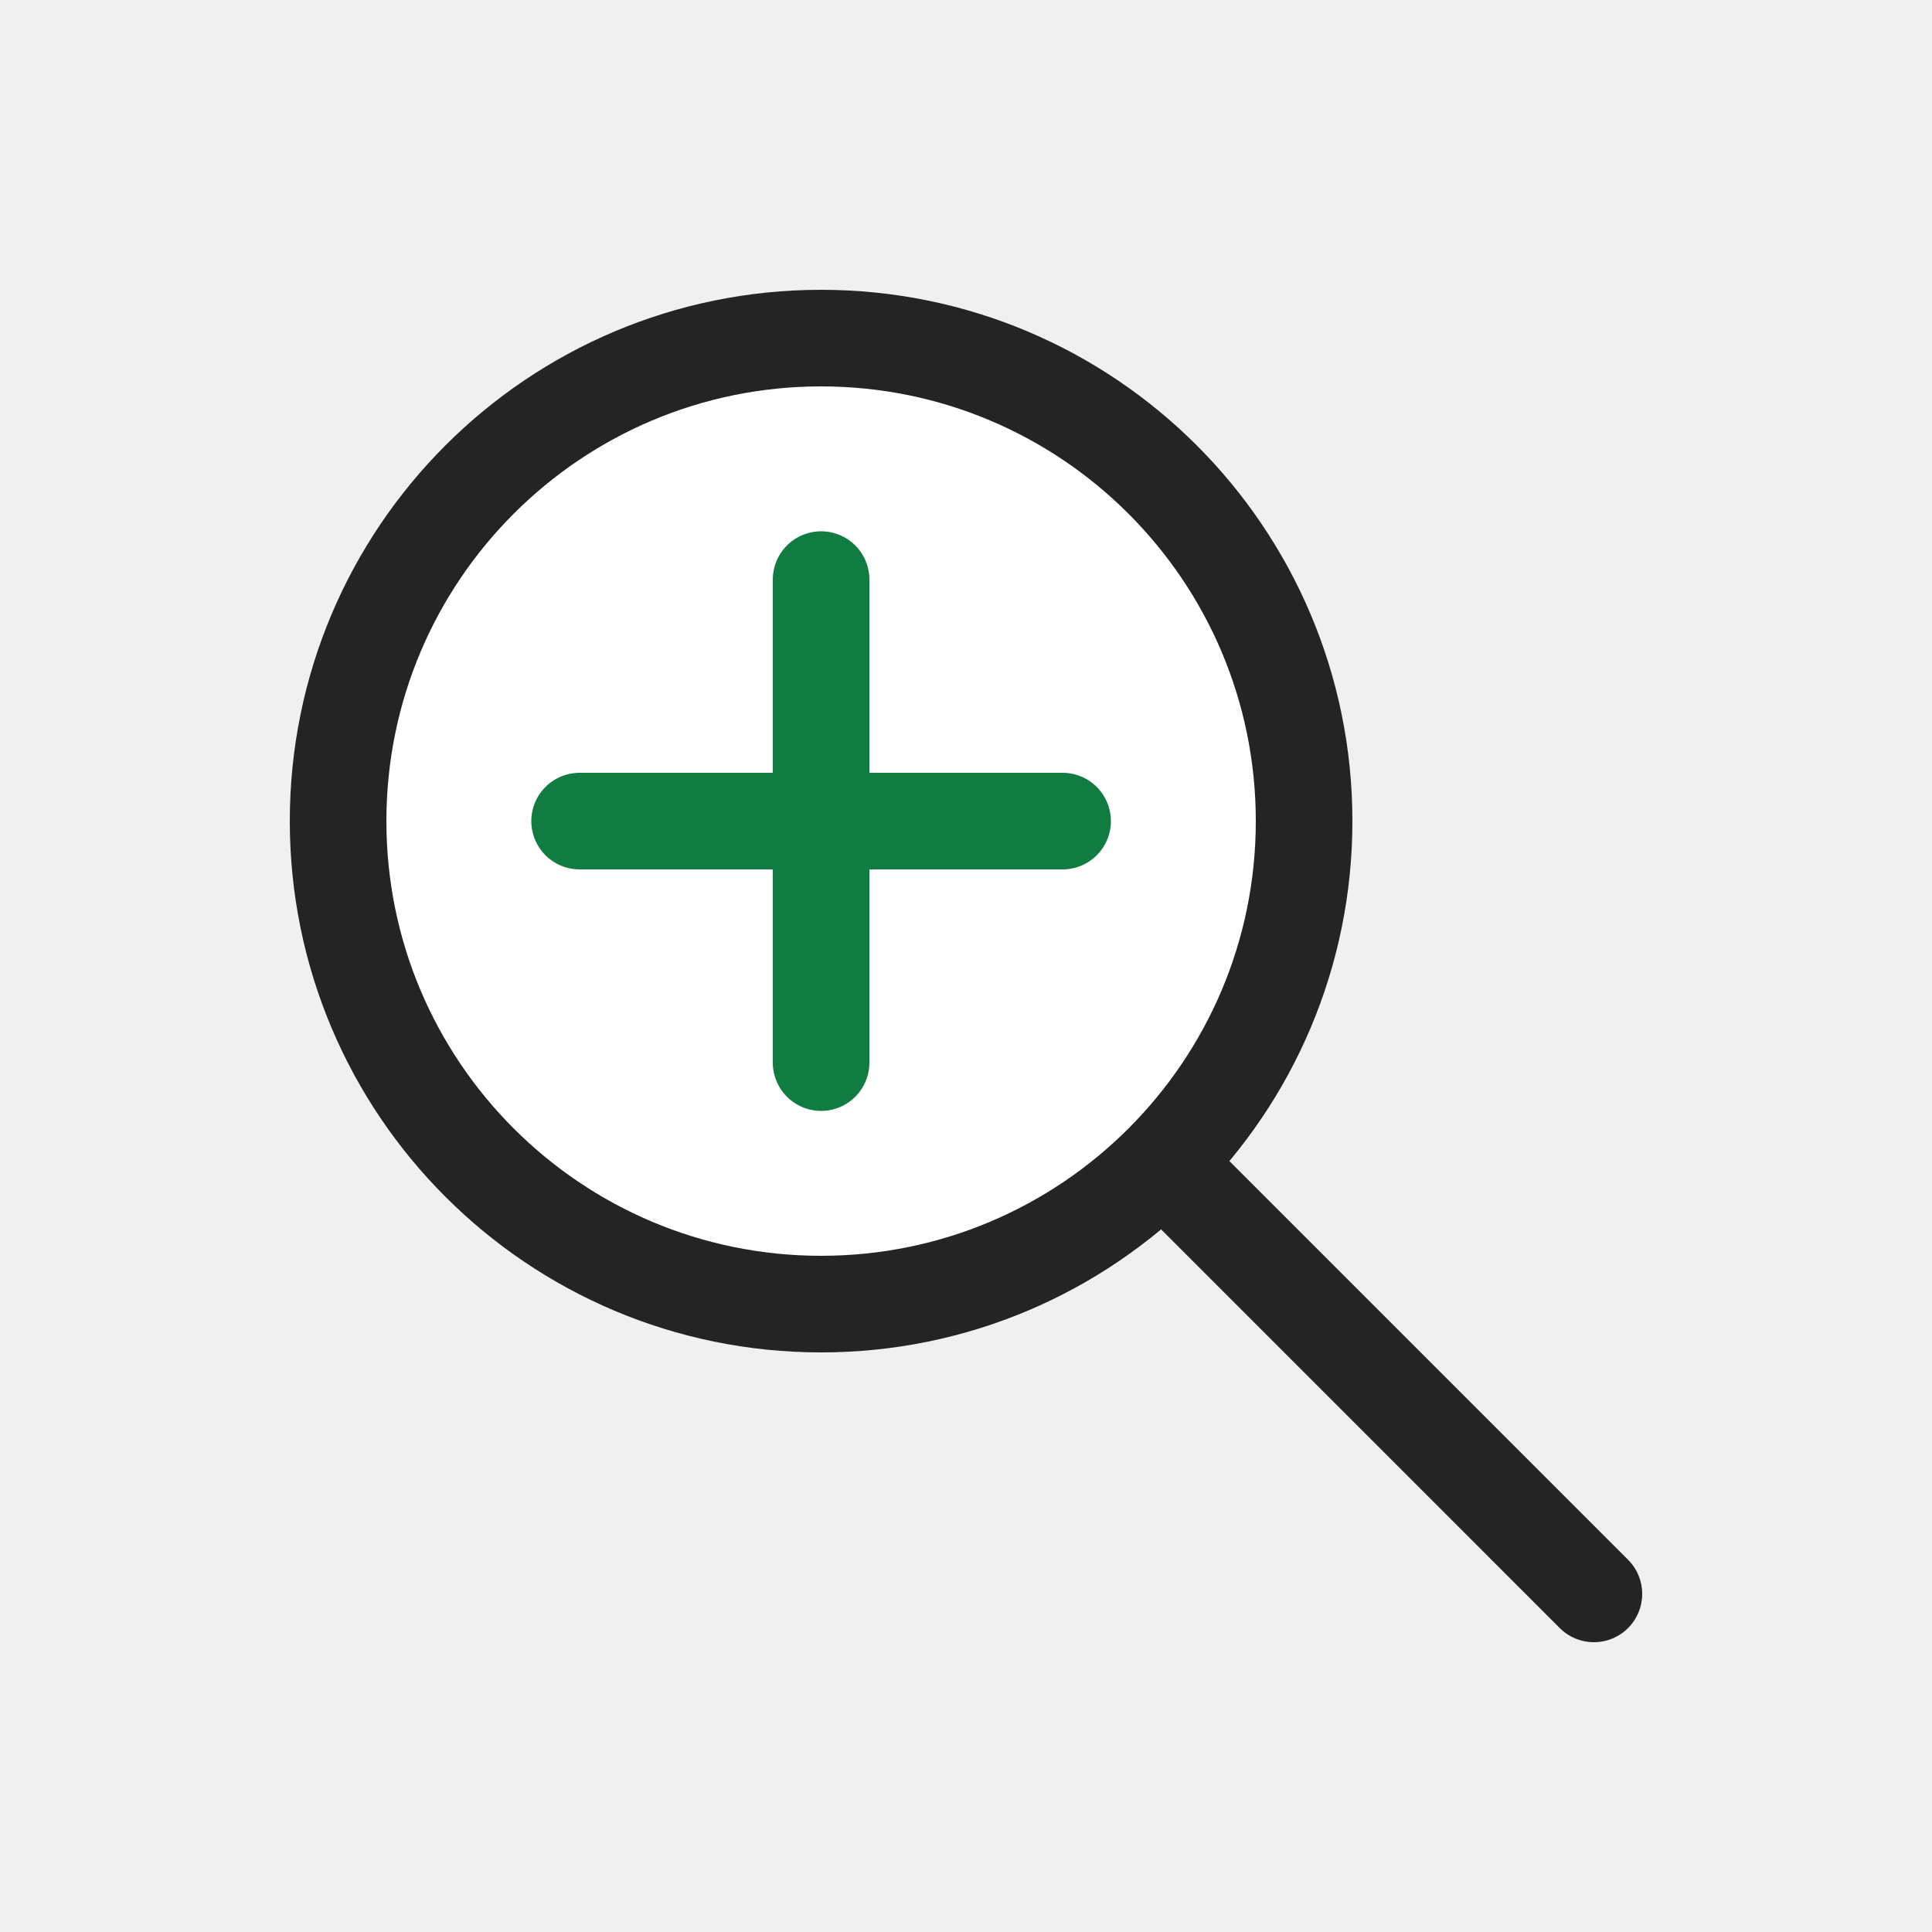
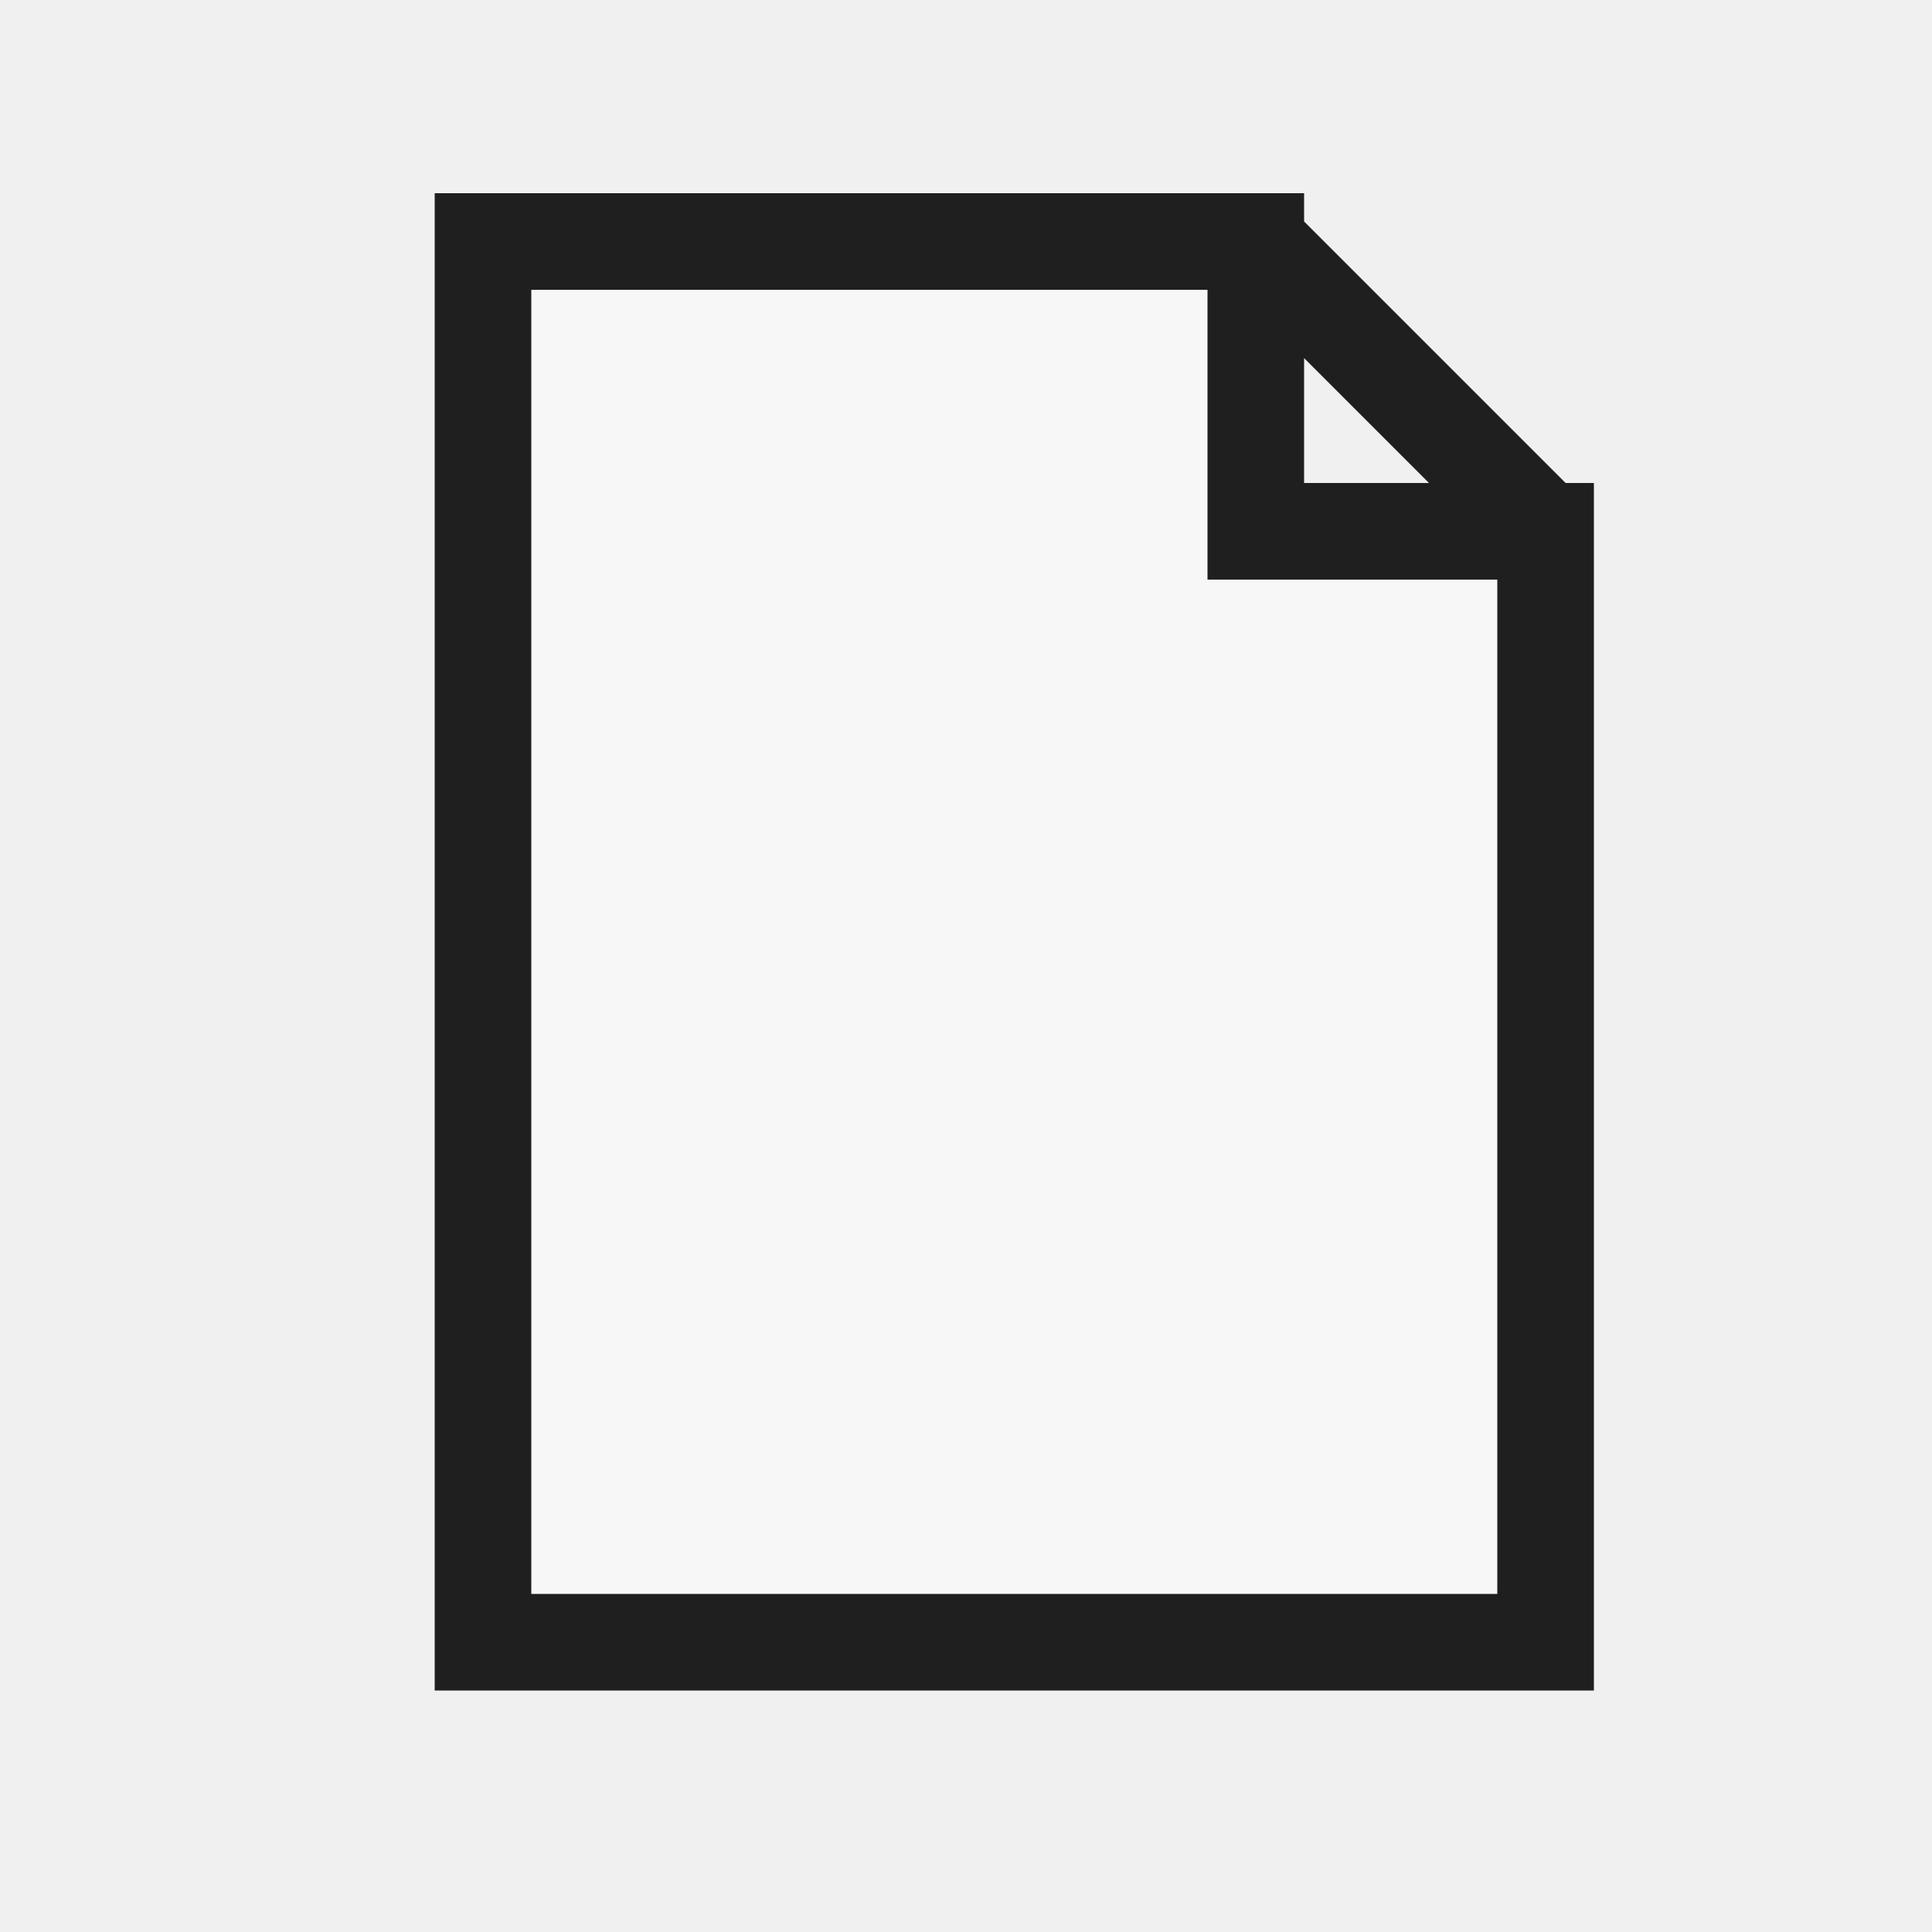
<svg xmlns="http://www.w3.org/2000/svg" width="20" height="20" viewBox="0 0 20 20">
-   <rect width="20" height="20" fill="none" />
-   <circle cx="8.5" cy="8.5" r="5" fill="#ffffff" stroke="#242424" stroke-width="1" />
-   <path d="M12.2 12.2l4.3 4.3" stroke="#242424" stroke-width="1" stroke-linecap="round" />
-   <path d="M6 8.5h5M8.5 6v5" stroke="#107c41" stroke-width="1" stroke-linecap="round" />
+   <defs>
+     <style>
+       .s{fill:none;stroke:#1f1f1f;stroke-linecap:square;stroke-linejoin:miter;vector-effect:non-scaling-stroke}.r{fill:none;stroke:#1f1f1f;stroke-linecap:round;stroke-linejoin:round;vector-effect:non-scaling-stroke}.g{fill:#217346}.g2{fill:#8fd19e}.b{fill:#5b9bd5}.o{fill:#f4b183}.y{fill:#ffd966}.rd{fill:#d83b01}.p{fill:#8064a2}.w{fill:#fff}.k{fill:#1f1f1f}.f{fill:#f7f7f7}.t{font-family:'Segoe UI',Arial,sans-serif;fill:#1f1f1f;font-weight:500;text-anchor:middle;dominant-baseline:central}
+     </style>
+   </defs>
+   <path class="f s" d="M5 2.5 H13 L16 5.5 V17 H5 Z M13 2.5 V5.5 H16" stroke-width="1" />
</svg>
